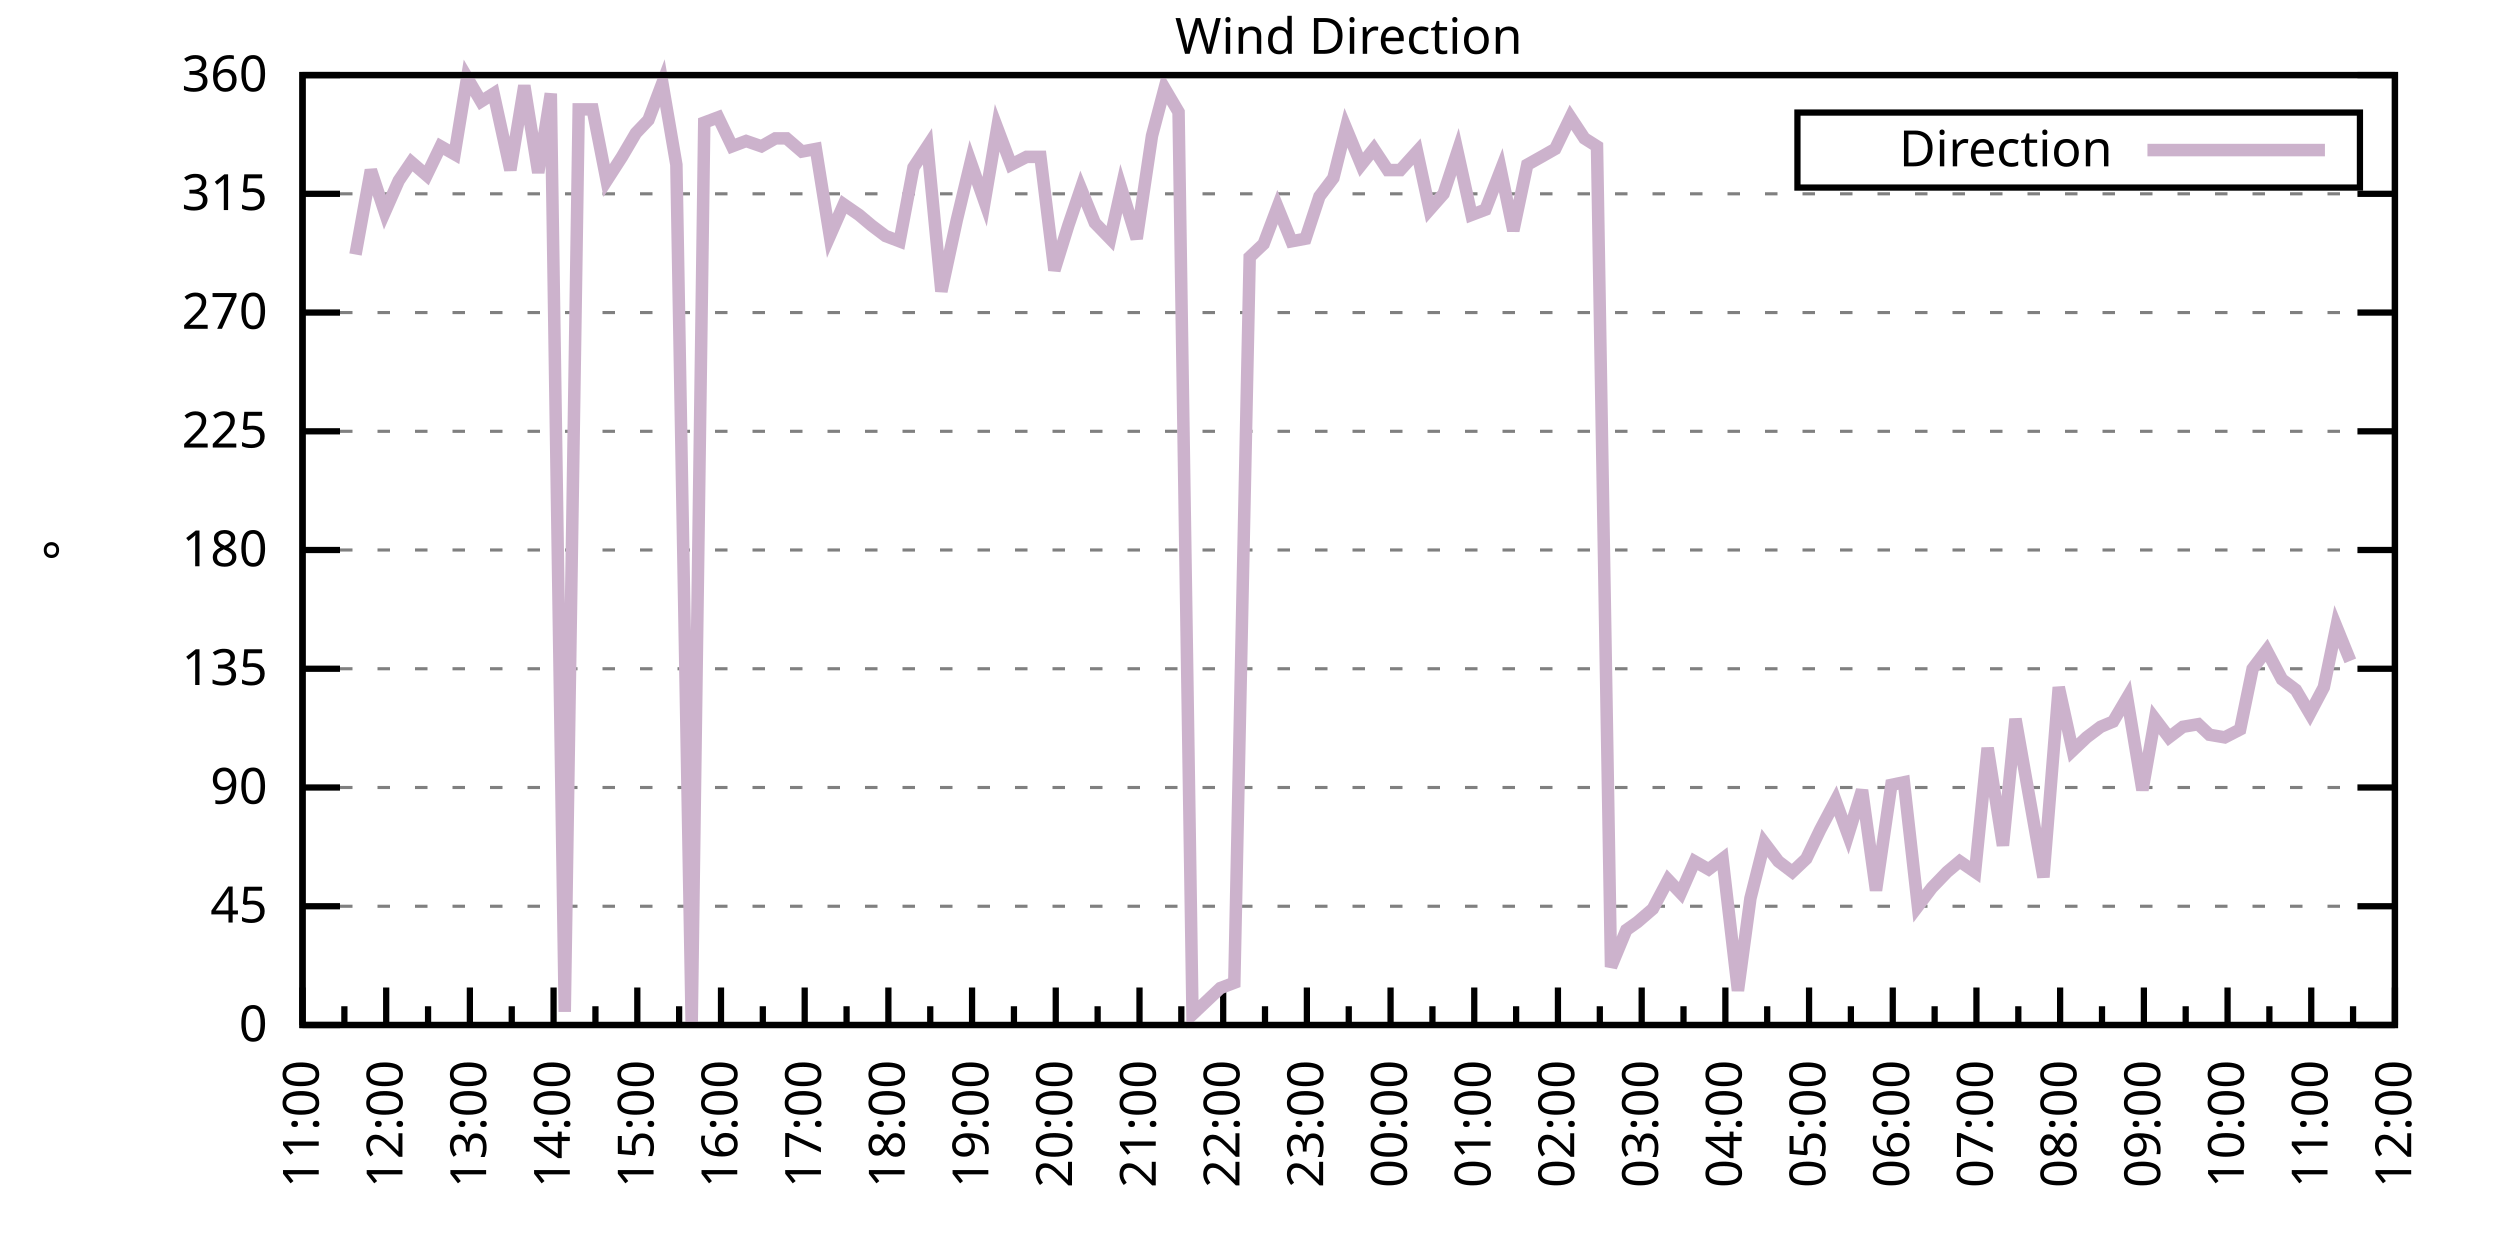
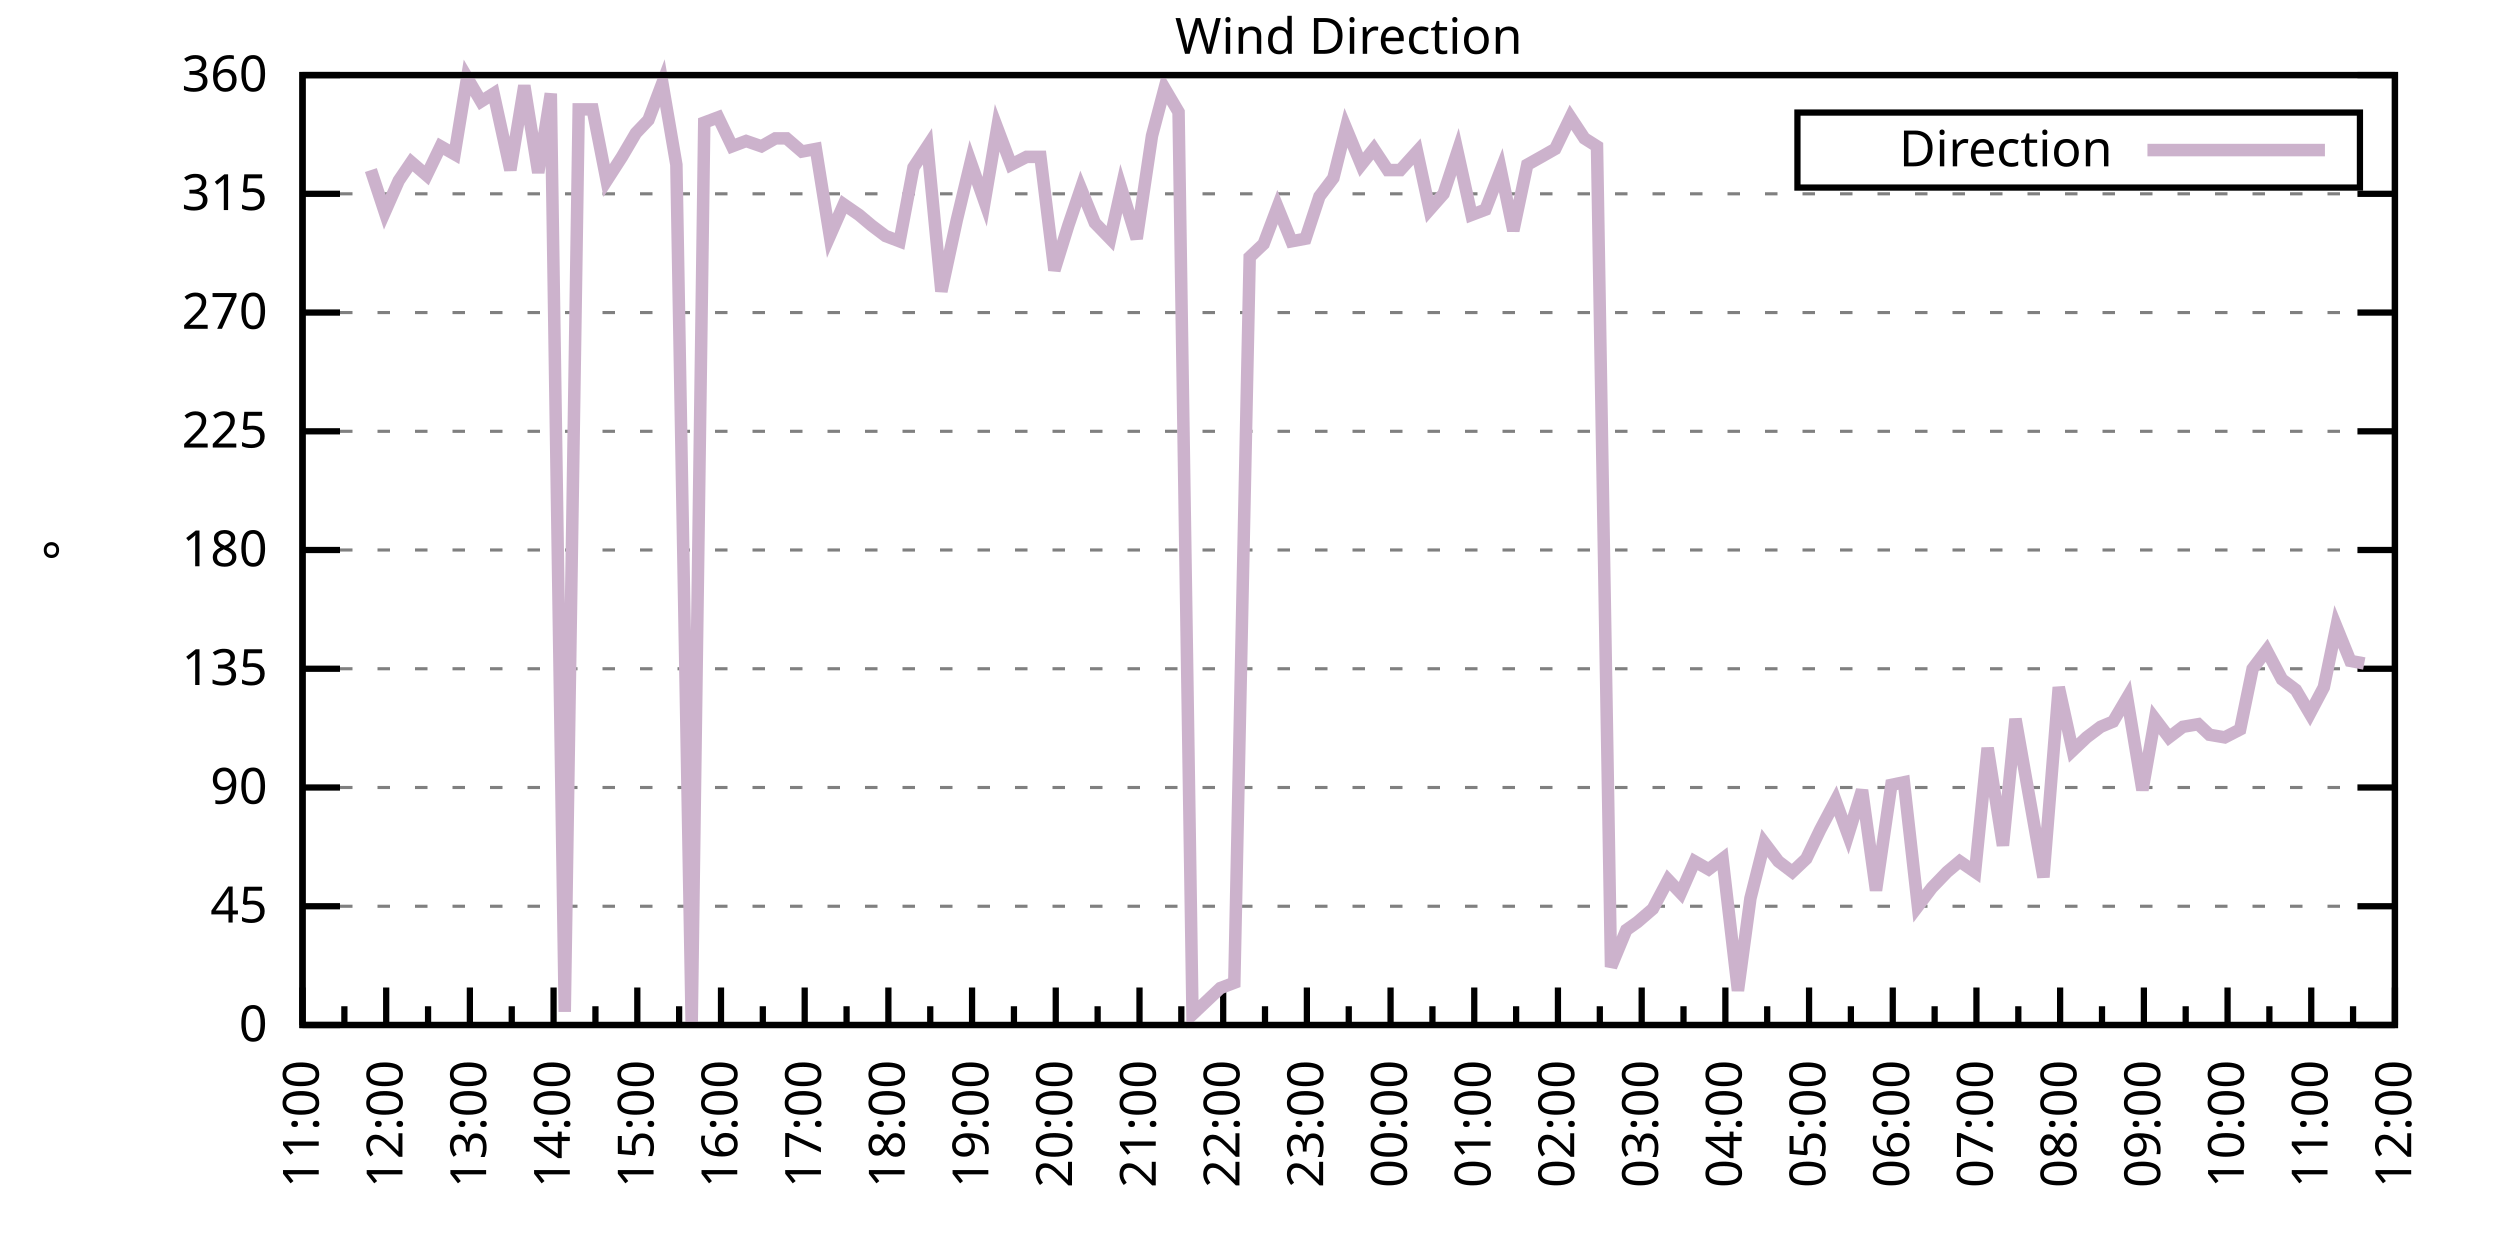
<svg xmlns="http://www.w3.org/2000/svg" xmlns:xlink="http://www.w3.org/1999/xlink" width="400" height="200" viewBox="0 0 400 200">
  <g id="gnuplot_canvas">
    <rect x="0" y="0" width="400" height="200" fill="none" />
    <defs>
      <circle id="gpDot" r="0.5" stroke-width="0.5" stroke="currentColor" />
      <path id="gpPt0" stroke-width="0.333" stroke="currentColor" d="M-1,0 h2 M0,-1 v2" />
      <path id="gpPt1" stroke-width="0.333" stroke="currentColor" d="M-1,-1 L1,1 M1,-1 L-1,1" />
      <path id="gpPt2" stroke-width="0.333" stroke="currentColor" d="M-1,0 L1,0 M0,-1 L0,1 M-1,-1 L1,1 M-1,1 L1,-1" />
      <rect id="gpPt3" stroke-width="0.333" stroke="currentColor" x="-1" y="-1" width="2" height="2" />
      <rect id="gpPt4" stroke-width="0.333" stroke="currentColor" fill="currentColor" x="-1" y="-1" width="2" height="2" />
      <circle id="gpPt5" stroke-width="0.333" stroke="currentColor" cx="0" cy="0" r="1" />
      <use xlink:href="#gpPt5" id="gpPt6" fill="currentColor" stroke="none" />
      <path id="gpPt7" stroke-width="0.333" stroke="currentColor" d="M0,-1.33 L-1.33,0.67 L1.33,0.67 z" />
      <use xlink:href="#gpPt7" id="gpPt8" fill="currentColor" stroke="none" />
      <use xlink:href="#gpPt7" id="gpPt9" stroke="currentColor" transform="rotate(180)" />
      <use xlink:href="#gpPt9" id="gpPt10" fill="currentColor" stroke="none" />
      <use xlink:href="#gpPt3" id="gpPt11" stroke="currentColor" transform="rotate(45)" />
      <use xlink:href="#gpPt11" id="gpPt12" fill="currentColor" stroke="none" />
      <path id="gpPt13" stroke-width="0.333" stroke="currentColor" d="M0,1.330 L1.265,0.411 L0.782,-1.067 L-0.782,-1.076 L-1.265,0.411 z" />
      <use xlink:href="#gpPt13" id="gpPt14" fill="currentColor" stroke="none" />
      <filter id="textbox" filterUnits="objectBoundingBox" x="0" y="0" height="1" width="1">
        <feFlood flood-color="white" flood-opacity="1" result="bgnd" />
        <feComposite in="SourceGraphic" in2="bgnd" operator="atop" />
      </filter>
      <filter id="greybox" filterUnits="objectBoundingBox" x="0" y="0" height="1" width="1">
        <feFlood flood-color="lightgrey" flood-opacity="1" result="grey" />
        <feComposite in="SourceGraphic" in2="grey" operator="atop" />
      </filter>
    </defs>
    <g fill="none" color="white" stroke="currentColor" stroke-width="1.00" stroke-linecap="butt" stroke-linejoin="miter">
</g>
    <g fill="none" color="black" stroke="currentColor" stroke-width="1.00" stroke-linecap="butt" stroke-linejoin="miter">
      <g stroke="none" shape-rendering="crispEdges">
        <polygon fill="rgb(255, 255, 255)" points="48.40,164.00 383.18,164.00 383.18,12.02 48.40,12.02 " />
      </g>
    </g>
    <g fill="none" color="black" stroke="currentColor" stroke-width="1.00" stroke-linecap="butt" stroke-linejoin="miter">
</g>
    <g fill="none" color="black" stroke="black" stroke-width="0.50" stroke-linecap="butt" stroke-linejoin="miter">
</g>
    <g fill="none" color="gray" stroke="currentColor" stroke-width="0.50" stroke-linecap="butt" stroke-linejoin="miter">
      <path stroke="gray" stroke-dasharray="2,4" class="gridline" d="M48.40,164.00 L383.19,164.00  " />
    </g>
    <g fill="none" color="gray" stroke="gray" stroke-width="1.00" stroke-linecap="butt" stroke-linejoin="miter">
</g>
    <g fill="none" color="black" stroke="currentColor" stroke-width="1.00" stroke-linecap="butt" stroke-linejoin="miter">
      <path stroke="black" d="M48.40,164.00 L54.40,164.00 M383.19,164.00 L377.19,164.00  " />
      <g transform="translate(42.80,166.60)" stroke="none" fill="black" font-family="Sans" font-size="8.00" text-anchor="end">
        <text>
          <tspan font-family="Sans"> 0</tspan>
        </text>
      </g>
    </g>
    <g fill="none" color="black" stroke="currentColor" stroke-width="1.00" stroke-linecap="butt" stroke-linejoin="miter">
</g>
    <g fill="none" color="black" stroke="black" stroke-width="0.50" stroke-linecap="butt" stroke-linejoin="miter">
</g>
    <g fill="none" color="gray" stroke="currentColor" stroke-width="0.50" stroke-linecap="butt" stroke-linejoin="miter">
      <path stroke="gray" stroke-dasharray="2,4" class="gridline" d="M48.40,145.00 L383.19,145.00  " />
    </g>
    <g fill="none" color="gray" stroke="gray" stroke-width="1.00" stroke-linecap="butt" stroke-linejoin="miter">
</g>
    <g fill="none" color="black" stroke="currentColor" stroke-width="1.00" stroke-linecap="butt" stroke-linejoin="miter">
      <path stroke="black" d="M48.40,145.00 L54.40,145.00 M383.19,145.00 L377.19,145.00  " />
      <g transform="translate(42.80,147.60)" stroke="none" fill="black" font-family="Sans" font-size="8.00" text-anchor="end">
        <text>
          <tspan font-family="Sans"> 45</tspan>
        </text>
      </g>
    </g>
    <g fill="none" color="black" stroke="currentColor" stroke-width="1.00" stroke-linecap="butt" stroke-linejoin="miter">
</g>
    <g fill="none" color="black" stroke="black" stroke-width="0.50" stroke-linecap="butt" stroke-linejoin="miter">
</g>
    <g fill="none" color="gray" stroke="currentColor" stroke-width="0.50" stroke-linecap="butt" stroke-linejoin="miter">
      <path stroke="gray" stroke-dasharray="2,4" class="gridline" d="M48.40,126.00 L383.19,126.00  " />
    </g>
    <g fill="none" color="gray" stroke="gray" stroke-width="1.00" stroke-linecap="butt" stroke-linejoin="miter">
</g>
    <g fill="none" color="black" stroke="currentColor" stroke-width="1.00" stroke-linecap="butt" stroke-linejoin="miter">
      <path stroke="black" d="M48.40,126.00 L54.40,126.00 M383.19,126.00 L377.19,126.00  " />
      <g transform="translate(42.80,128.60)" stroke="none" fill="black" font-family="Sans" font-size="8.00" text-anchor="end">
        <text>
          <tspan font-family="Sans"> 90</tspan>
        </text>
      </g>
    </g>
    <g fill="none" color="black" stroke="currentColor" stroke-width="1.00" stroke-linecap="butt" stroke-linejoin="miter">
</g>
    <g fill="none" color="black" stroke="black" stroke-width="0.50" stroke-linecap="butt" stroke-linejoin="miter">
</g>
    <g fill="none" color="gray" stroke="currentColor" stroke-width="0.50" stroke-linecap="butt" stroke-linejoin="miter">
      <path stroke="gray" stroke-dasharray="2,4" class="gridline" d="M48.40,107.00 L383.19,107.00  " />
    </g>
    <g fill="none" color="gray" stroke="gray" stroke-width="1.00" stroke-linecap="butt" stroke-linejoin="miter">
</g>
    <g fill="none" color="black" stroke="currentColor" stroke-width="1.00" stroke-linecap="butt" stroke-linejoin="miter">
      <path stroke="black" d="M48.40,107.00 L54.40,107.00 M383.19,107.00 L377.19,107.00  " />
      <g transform="translate(42.80,109.60)" stroke="none" fill="black" font-family="Sans" font-size="8.00" text-anchor="end">
        <text>
          <tspan font-family="Sans"> 135</tspan>
        </text>
      </g>
    </g>
    <g fill="none" color="black" stroke="currentColor" stroke-width="1.00" stroke-linecap="butt" stroke-linejoin="miter">
</g>
    <g fill="none" color="black" stroke="black" stroke-width="0.50" stroke-linecap="butt" stroke-linejoin="miter">
</g>
    <g fill="none" color="gray" stroke="currentColor" stroke-width="0.50" stroke-linecap="butt" stroke-linejoin="miter">
      <path stroke="gray" stroke-dasharray="2,4" class="gridline" d="M48.40,88.00 L383.19,88.00  " />
    </g>
    <g fill="none" color="gray" stroke="gray" stroke-width="1.00" stroke-linecap="butt" stroke-linejoin="miter">
</g>
    <g fill="none" color="black" stroke="currentColor" stroke-width="1.00" stroke-linecap="butt" stroke-linejoin="miter">
      <path stroke="black" d="M48.40,88.00 L54.40,88.00 M383.19,88.00 L377.19,88.00  " />
      <g transform="translate(42.80,90.60)" stroke="none" fill="black" font-family="Sans" font-size="8.00" text-anchor="end">
        <text>
          <tspan font-family="Sans"> 180</tspan>
        </text>
      </g>
    </g>
    <g fill="none" color="black" stroke="currentColor" stroke-width="1.00" stroke-linecap="butt" stroke-linejoin="miter">
</g>
    <g fill="none" color="black" stroke="black" stroke-width="0.50" stroke-linecap="butt" stroke-linejoin="miter">
</g>
    <g fill="none" color="gray" stroke="currentColor" stroke-width="0.50" stroke-linecap="butt" stroke-linejoin="miter">
      <path stroke="gray" stroke-dasharray="2,4" class="gridline" d="M48.40,69.01 L383.19,69.01  " />
    </g>
    <g fill="none" color="gray" stroke="gray" stroke-width="1.00" stroke-linecap="butt" stroke-linejoin="miter">
</g>
    <g fill="none" color="black" stroke="currentColor" stroke-width="1.00" stroke-linecap="butt" stroke-linejoin="miter">
      <path stroke="black" d="M48.40,69.01 L54.40,69.01 M383.19,69.01 L377.19,69.01  " />
      <g transform="translate(42.80,71.61)" stroke="none" fill="black" font-family="Sans" font-size="8.00" text-anchor="end">
        <text>
          <tspan font-family="Sans"> 225</tspan>
        </text>
      </g>
    </g>
    <g fill="none" color="black" stroke="currentColor" stroke-width="1.00" stroke-linecap="butt" stroke-linejoin="miter">
</g>
    <g fill="none" color="black" stroke="black" stroke-width="0.50" stroke-linecap="butt" stroke-linejoin="miter">
</g>
    <g fill="none" color="gray" stroke="currentColor" stroke-width="0.50" stroke-linecap="butt" stroke-linejoin="miter">
      <path stroke="gray" stroke-dasharray="2,4" class="gridline" d="M48.40,50.01 L383.19,50.01  " />
    </g>
    <g fill="none" color="gray" stroke="gray" stroke-width="1.00" stroke-linecap="butt" stroke-linejoin="miter">
</g>
    <g fill="none" color="black" stroke="currentColor" stroke-width="1.00" stroke-linecap="butt" stroke-linejoin="miter">
      <path stroke="black" d="M48.40,50.01 L54.40,50.01 M383.19,50.01 L377.19,50.01  " />
      <g transform="translate(42.80,52.61)" stroke="none" fill="black" font-family="Sans" font-size="8.00" text-anchor="end">
        <text>
          <tspan font-family="Sans"> 270</tspan>
        </text>
      </g>
    </g>
    <g fill="none" color="black" stroke="currentColor" stroke-width="1.00" stroke-linecap="butt" stroke-linejoin="miter">
</g>
    <g fill="none" color="black" stroke="black" stroke-width="0.50" stroke-linecap="butt" stroke-linejoin="miter">
</g>
    <g fill="none" color="gray" stroke="currentColor" stroke-width="0.50" stroke-linecap="butt" stroke-linejoin="miter">
      <path stroke="gray" stroke-dasharray="2,4" class="gridline" d="M48.40,31.01 L383.19,31.01  " />
    </g>
    <g fill="none" color="gray" stroke="gray" stroke-width="1.00" stroke-linecap="butt" stroke-linejoin="miter">
</g>
    <g fill="none" color="black" stroke="currentColor" stroke-width="1.00" stroke-linecap="butt" stroke-linejoin="miter">
      <path stroke="black" d="M48.40,31.01 L54.40,31.01 M383.19,31.01 L377.19,31.01  " />
      <g transform="translate(42.80,33.61)" stroke="none" fill="black" font-family="Sans" font-size="8.00" text-anchor="end">
        <text>
          <tspan font-family="Sans"> 315</tspan>
        </text>
      </g>
    </g>
    <g fill="none" color="black" stroke="currentColor" stroke-width="1.00" stroke-linecap="butt" stroke-linejoin="miter">
</g>
    <g fill="none" color="black" stroke="black" stroke-width="0.50" stroke-linecap="butt" stroke-linejoin="miter">
</g>
    <g fill="none" color="gray" stroke="currentColor" stroke-width="0.50" stroke-linecap="butt" stroke-linejoin="miter">
      <path stroke="gray" stroke-dasharray="2,4" class="gridline" d="M48.40,12.01 L383.19,12.01  " />
    </g>
    <g fill="none" color="gray" stroke="gray" stroke-width="1.00" stroke-linecap="butt" stroke-linejoin="miter">
</g>
    <g fill="none" color="black" stroke="currentColor" stroke-width="1.00" stroke-linecap="butt" stroke-linejoin="miter">
      <path stroke="black" d="M48.40,12.01 L54.40,12.01 M383.19,12.01 L377.19,12.01  " />
      <g transform="translate(42.80,14.61)" stroke="none" fill="black" font-family="Sans" font-size="8.00" text-anchor="end">
        <text>
          <tspan font-family="Sans"> 360</tspan>
        </text>
      </g>
    </g>
    <g fill="none" color="black" stroke="currentColor" stroke-width="1.00" stroke-linecap="butt" stroke-linejoin="miter">
      <path stroke="black" d="M48.40,164.00 L48.40,158.00  " />
      <g transform="translate(51.00,169.60) rotate(270)" stroke="none" fill="black" font-family="Sans" font-size="8.00" text-anchor="end">
        <text>
          <tspan font-family="Sans">11:00</tspan>
        </text>
      </g>
    </g>
    <g fill="none" color="black" stroke="currentColor" stroke-width="1.00" stroke-linecap="butt" stroke-linejoin="miter">
      <path stroke="black" d="M55.10,164.00 L55.10,161.00 M61.79,164.00 L61.79,158.00  " />
      <g transform="translate(64.39,169.60) rotate(270)" stroke="none" fill="black" font-family="Sans" font-size="8.00" text-anchor="end">
        <text>
          <tspan font-family="Sans">12:00</tspan>
        </text>
      </g>
    </g>
    <g fill="none" color="black" stroke="currentColor" stroke-width="1.00" stroke-linecap="butt" stroke-linejoin="miter">
      <path stroke="black" d="M68.49,164.00 L68.49,161.00 M75.18,164.00 L75.18,158.00  " />
      <g transform="translate(77.78,169.60) rotate(270)" stroke="none" fill="black" font-family="Sans" font-size="8.00" text-anchor="end">
        <text>
          <tspan font-family="Sans">13:00</tspan>
        </text>
      </g>
    </g>
    <g fill="none" color="black" stroke="currentColor" stroke-width="1.00" stroke-linecap="butt" stroke-linejoin="miter">
      <path stroke="black" d="M81.88,164.00 L81.88,161.00 M88.57,164.00 L88.57,158.00  " />
      <g transform="translate(91.17,169.60) rotate(270)" stroke="none" fill="black" font-family="Sans" font-size="8.00" text-anchor="end">
        <text>
          <tspan font-family="Sans">14:00</tspan>
        </text>
      </g>
    </g>
    <g fill="none" color="black" stroke="currentColor" stroke-width="1.00" stroke-linecap="butt" stroke-linejoin="miter">
      <path stroke="black" d="M95.27,164.00 L95.27,161.00 M101.97,164.00 L101.97,158.00  " />
      <g transform="translate(104.57,169.60) rotate(270)" stroke="none" fill="black" font-family="Sans" font-size="8.00" text-anchor="end">
        <text>
          <tspan font-family="Sans">15:00</tspan>
        </text>
      </g>
    </g>
    <g fill="none" color="black" stroke="currentColor" stroke-width="1.00" stroke-linecap="butt" stroke-linejoin="miter">
      <path stroke="black" d="M108.66,164.00 L108.66,161.00 M115.36,164.00 L115.36,158.00  " />
      <g transform="translate(117.96,169.60) rotate(270)" stroke="none" fill="black" font-family="Sans" font-size="8.00" text-anchor="end">
        <text>
          <tspan font-family="Sans">16:00</tspan>
        </text>
      </g>
    </g>
    <g fill="none" color="black" stroke="currentColor" stroke-width="1.00" stroke-linecap="butt" stroke-linejoin="miter">
      <path stroke="black" d="M122.05,164.00 L122.05,161.00 M128.75,164.00 L128.75,158.00  " />
      <g transform="translate(131.35,169.60) rotate(270)" stroke="none" fill="black" font-family="Sans" font-size="8.00" text-anchor="end">
        <text>
          <tspan font-family="Sans">17:00</tspan>
        </text>
      </g>
    </g>
    <g fill="none" color="black" stroke="currentColor" stroke-width="1.00" stroke-linecap="butt" stroke-linejoin="miter">
      <path stroke="black" d="M135.45,164.00 L135.45,161.00 M142.14,164.00 L142.14,158.00  " />
      <g transform="translate(144.74,169.60) rotate(270)" stroke="none" fill="black" font-family="Sans" font-size="8.00" text-anchor="end">
        <text>
          <tspan font-family="Sans">18:00</tspan>
        </text>
      </g>
    </g>
    <g fill="none" color="black" stroke="currentColor" stroke-width="1.00" stroke-linecap="butt" stroke-linejoin="miter">
      <path stroke="black" d="M148.84,164.00 L148.84,161.00 M155.53,164.00 L155.53,158.00  " />
      <g transform="translate(158.13,169.60) rotate(270)" stroke="none" fill="black" font-family="Sans" font-size="8.00" text-anchor="end">
        <text>
          <tspan font-family="Sans">19:00</tspan>
        </text>
      </g>
    </g>
    <g fill="none" color="black" stroke="currentColor" stroke-width="1.00" stroke-linecap="butt" stroke-linejoin="miter">
      <path stroke="black" d="M162.23,164.00 L162.23,161.00 M168.92,164.00 L168.92,158.00  " />
      <g transform="translate(171.52,169.60) rotate(270)" stroke="none" fill="black" font-family="Sans" font-size="8.00" text-anchor="end">
        <text>
          <tspan font-family="Sans">20:00</tspan>
        </text>
      </g>
    </g>
    <g fill="none" color="black" stroke="currentColor" stroke-width="1.00" stroke-linecap="butt" stroke-linejoin="miter">
      <path stroke="black" d="M175.62,164.00 L175.62,161.00 M182.32,164.00 L182.32,158.00  " />
      <g transform="translate(184.92,169.60) rotate(270)" stroke="none" fill="black" font-family="Sans" font-size="8.00" text-anchor="end">
        <text>
          <tspan font-family="Sans">21:00</tspan>
        </text>
      </g>
    </g>
    <g fill="none" color="black" stroke="currentColor" stroke-width="1.00" stroke-linecap="butt" stroke-linejoin="miter">
      <path stroke="black" d="M189.01,164.00 L189.01,161.00 M195.71,164.00 L195.71,158.00  " />
      <g transform="translate(198.31,169.60) rotate(270)" stroke="none" fill="black" font-family="Sans" font-size="8.00" text-anchor="end">
        <text>
          <tspan font-family="Sans">22:00</tspan>
        </text>
      </g>
    </g>
    <g fill="none" color="black" stroke="currentColor" stroke-width="1.00" stroke-linecap="butt" stroke-linejoin="miter">
      <path stroke="black" d="M202.40,164.00 L202.40,161.00 M209.10,164.00 L209.10,158.00  " />
      <g transform="translate(211.70,169.60) rotate(270)" stroke="none" fill="black" font-family="Sans" font-size="8.00" text-anchor="end">
        <text>
          <tspan font-family="Sans">23:00</tspan>
        </text>
      </g>
    </g>
    <g fill="none" color="black" stroke="currentColor" stroke-width="1.00" stroke-linecap="butt" stroke-linejoin="miter">
      <path stroke="black" d="M215.80,164.00 L215.80,161.00 M222.49,164.00 L222.49,158.00  " />
      <g transform="translate(225.09,169.60) rotate(270)" stroke="none" fill="black" font-family="Sans" font-size="8.00" text-anchor="end">
        <text>
          <tspan font-family="Sans">00:00</tspan>
        </text>
      </g>
    </g>
    <g fill="none" color="black" stroke="currentColor" stroke-width="1.00" stroke-linecap="butt" stroke-linejoin="miter">
      <path stroke="black" d="M229.19,164.00 L229.19,161.00 M235.88,164.00 L235.88,158.00  " />
      <g transform="translate(238.48,169.60) rotate(270)" stroke="none" fill="black" font-family="Sans" font-size="8.00" text-anchor="end">
        <text>
          <tspan font-family="Sans">01:00</tspan>
        </text>
      </g>
    </g>
    <g fill="none" color="black" stroke="currentColor" stroke-width="1.00" stroke-linecap="butt" stroke-linejoin="miter">
      <path stroke="black" d="M242.58,164.00 L242.58,161.00 M249.27,164.00 L249.27,158.00  " />
      <g transform="translate(251.87,169.60) rotate(270)" stroke="none" fill="black" font-family="Sans" font-size="8.00" text-anchor="end">
        <text>
          <tspan font-family="Sans">02:00</tspan>
        </text>
      </g>
    </g>
    <g fill="none" color="black" stroke="currentColor" stroke-width="1.00" stroke-linecap="butt" stroke-linejoin="miter">
      <path stroke="black" d="M255.97,164.00 L255.97,161.00 M262.67,164.00 L262.67,158.00  " />
      <g transform="translate(265.27,169.60) rotate(270)" stroke="none" fill="black" font-family="Sans" font-size="8.00" text-anchor="end">
        <text>
          <tspan font-family="Sans">03:00</tspan>
        </text>
      </g>
    </g>
    <g fill="none" color="black" stroke="currentColor" stroke-width="1.00" stroke-linecap="butt" stroke-linejoin="miter">
      <path stroke="black" d="M269.36,164.00 L269.36,161.00 M276.06,164.00 L276.06,158.00  " />
      <g transform="translate(278.66,169.60) rotate(270)" stroke="none" fill="black" font-family="Sans" font-size="8.00" text-anchor="end">
        <text>
          <tspan font-family="Sans">04:00</tspan>
        </text>
      </g>
    </g>
    <g fill="none" color="black" stroke="currentColor" stroke-width="1.00" stroke-linecap="butt" stroke-linejoin="miter">
      <path stroke="black" d="M282.75,164.00 L282.75,161.00 M289.45,164.00 L289.45,158.00  " />
      <g transform="translate(292.05,169.60) rotate(270)" stroke="none" fill="black" font-family="Sans" font-size="8.00" text-anchor="end">
        <text>
          <tspan font-family="Sans">05:00</tspan>
        </text>
      </g>
    </g>
    <g fill="none" color="black" stroke="currentColor" stroke-width="1.00" stroke-linecap="butt" stroke-linejoin="miter">
      <path stroke="black" d="M296.14,164.00 L296.14,161.00 M302.84,164.00 L302.84,158.00  " />
      <g transform="translate(305.44,169.60) rotate(270)" stroke="none" fill="black" font-family="Sans" font-size="8.00" text-anchor="end">
        <text>
          <tspan font-family="Sans">06:00</tspan>
        </text>
      </g>
    </g>
    <g fill="none" color="black" stroke="currentColor" stroke-width="1.00" stroke-linecap="butt" stroke-linejoin="miter">
      <path stroke="black" d="M309.54,164.00 L309.54,161.00 M316.23,164.00 L316.23,158.00  " />
      <g transform="translate(318.83,169.60) rotate(270)" stroke="none" fill="black" font-family="Sans" font-size="8.00" text-anchor="end">
        <text>
          <tspan font-family="Sans">07:00</tspan>
        </text>
      </g>
    </g>
    <g fill="none" color="black" stroke="currentColor" stroke-width="1.00" stroke-linecap="butt" stroke-linejoin="miter">
      <path stroke="black" d="M322.93,164.00 L322.93,161.00 M329.62,164.00 L329.62,158.00  " />
      <g transform="translate(332.22,169.60) rotate(270)" stroke="none" fill="black" font-family="Sans" font-size="8.00" text-anchor="end">
        <text>
          <tspan font-family="Sans">08:00</tspan>
        </text>
      </g>
    </g>
    <g fill="none" color="black" stroke="currentColor" stroke-width="1.00" stroke-linecap="butt" stroke-linejoin="miter">
      <path stroke="black" d="M336.32,164.00 L336.32,161.00 M343.02,164.00 L343.02,158.00  " />
      <g transform="translate(345.62,169.60) rotate(270)" stroke="none" fill="black" font-family="Sans" font-size="8.00" text-anchor="end">
        <text>
          <tspan font-family="Sans">09:00</tspan>
        </text>
      </g>
    </g>
    <g fill="none" color="black" stroke="currentColor" stroke-width="1.00" stroke-linecap="butt" stroke-linejoin="miter">
      <path stroke="black" d="M349.71,164.00 L349.71,161.00 M356.41,164.00 L356.41,158.00  " />
      <g transform="translate(359.01,169.60) rotate(270)" stroke="none" fill="black" font-family="Sans" font-size="8.00" text-anchor="end">
        <text>
          <tspan font-family="Sans">10:00</tspan>
        </text>
      </g>
    </g>
    <g fill="none" color="black" stroke="currentColor" stroke-width="1.00" stroke-linecap="butt" stroke-linejoin="miter">
      <path stroke="black" d="M363.10,164.00 L363.10,161.00 M369.80,164.00 L369.80,158.00  " />
      <g transform="translate(372.40,169.60) rotate(270)" stroke="none" fill="black" font-family="Sans" font-size="8.00" text-anchor="end">
        <text>
          <tspan font-family="Sans">11:00</tspan>
        </text>
      </g>
    </g>
    <g fill="none" color="black" stroke="currentColor" stroke-width="1.00" stroke-linecap="butt" stroke-linejoin="miter">
      <path stroke="black" d="M376.49,164.00 L376.49,161.00 M383.19,164.00 L383.19,158.00  " />
      <g transform="translate(385.79,169.60) rotate(270)" stroke="none" fill="black" font-family="Sans" font-size="8.00" text-anchor="end">
        <text>
          <tspan font-family="Sans">12:00</tspan>
        </text>
      </g>
    </g>
    <g fill="none" color="black" stroke="currentColor" stroke-width="1.00" stroke-linecap="butt" stroke-linejoin="miter">
</g>
    <g fill="none" color="black" stroke="currentColor" stroke-width="1.00" stroke-linecap="butt" stroke-linejoin="miter">
      <path stroke="black" d="M48.40,12.01 L48.40,164.00 L383.19,164.00 L383.19,12.01 L48.40,12.01 Z  " />
    </g>
    <g fill="none" color="black" stroke="currentColor" stroke-width="1.00" stroke-linecap="butt" stroke-linejoin="miter">
      <g transform="translate(12.80,88.01) rotate(270)" stroke="none" fill="black" font-family="Sans" font-size="8.00" text-anchor="middle">
        <text>
          <tspan font-family="Sans">°</tspan>
        </text>
      </g>
    </g>
    <g fill="none" color="black" stroke="currentColor" stroke-width="1.00" stroke-linecap="butt" stroke-linejoin="miter">
</g>
    <g fill="none" color="black" stroke="currentColor" stroke-width="1.00" stroke-linecap="butt" stroke-linejoin="miter">
      <path stroke="black" d="M287.59,30.01 L287.59,18.01 L377.59,18.01 L377.59,30.01 L287.59,30.01 Z  " />
    </g>
    <g id="Wind_direction_plot_1">
      <g fill="none" color="white" stroke="black" stroke-width="2.00" stroke-linecap="butt" stroke-linejoin="miter">
</g>
      <g fill="none" color="black" stroke="currentColor" stroke-width="2.00" stroke-linecap="butt" stroke-linejoin="miter">
        <g transform="translate(337.99,26.61)" stroke="none" fill="black" font-family="Sans" font-size="8.00" text-anchor="end">
          <text>
            <tspan font-family="Sans">Direction</tspan>
          </text>
        </g>
      </g>
      <g fill="none" color="black" stroke="currentColor" stroke-width="2.00" stroke-linecap="butt" stroke-linejoin="miter">
-         <path stroke="rgb(204, 178, 204)" d="M343.59,24.01 L371.99,24.01 M56.88,40.72 L59.34,27.21 L61.57,33.96 L63.80,28.90 L65.81,25.94 L68.26,28.05   L70.50,23.41 L72.73,24.68 L74.74,12.43 L76.97,16.23 L78.98,14.97 L81.66,27.21 L83.89,13.70 L86.12,27.63   L88.13,14.97 L90.36,161.89 L92.59,17.50 L94.82,17.50 L97.06,28.90 L99.51,25.10 L101.74,21.30 L103.75,19.19   L105.98,13.28 L108.22,26.36 L110.67,164.00 L112.68,19.61 L114.91,18.77 L117.14,23.41 L119.38,22.56 L121.83,23.41   L124.06,22.14 L125.85,22.14 L128.30,24.25 L130.54,23.83 L132.77,37.76 L135.00,32.70 L137.45,34.39 L139.46,36.08   L141.69,37.76 L143.93,38.61 L146.16,26.79 L148.39,23.41 L150.62,46.63 L153.08,35.23 L155.31,25.94 L157.54,32.28   L159.55,20.45 L161.78,26.36 L164.24,25.10 L166.47,25.10 L168.70,43.25 L170.93,36.08 L172.94,30.16 L175.17,35.65   L177.63,38.19 L179.41,30.16 L181.87,38.19 L184.32,21.72 L186.33,14.12 L188.57,17.92 L190.80,162.31 L193.03,160.20   L195.26,158.09 L197.49,157.24 L199.95,41.14 L202.18,39.03 L204.41,33.12 L206.64,38.61 L208.88,38.19 L211.11,31.43   L213.34,28.48 L215.35,20.45 L217.80,26.36 L219.81,23.83 L222.04,27.21 L224.05,27.21 L226.73,24.25 L228.74,33.54   L230.97,31.01 L233.20,24.25 L235.44,34.39 L237.67,33.54 L240.12,27.21 L242.13,36.92 L244.36,26.36 L246.60,25.10   L248.83,23.83 L251.28,18.77 L253.51,22.14 L255.52,23.41 L257.76,154.71 L260.21,148.80 L262.00,147.53 L264.45,145.42   L266.91,140.78 L268.92,142.89 L271.15,137.82 L273.38,139.09 L275.61,137.40 L278.07,158.51 L280.07,143.73 L282.31,134.87   L284.54,137.82 L286.77,139.51 L289.00,137.40 L291.23,132.76 L293.69,128.11 L295.70,133.60 L297.93,126.42 L300.16,142.47   L302.62,125.58 L304.63,125.16 L306.86,145.00 L309.09,142.05 L311.54,139.51 L313.55,137.82 L316.01,139.51 L318.02,119.67   L320.47,135.29 L322.48,115.03 L324.94,128.96 L326.95,140.36 L329.40,109.96 L331.63,120.09 L333.86,117.98 L336.10,116.29   L338.10,115.45 L340.34,111.65 L342.79,126.42 L344.80,115.03 L347.03,117.98 L349.26,116.29 L351.72,115.87 L353.51,117.56   L355.96,117.98 L358.42,116.71 L360.42,107.00 L362.66,104.05 L365.11,108.69 L367.34,110.38 L369.58,114.18 L371.81,109.96   L373.82,100.25 L376.05,105.74  " />
+         <path stroke="rgb(204, 178, 204)" d="M343.59,24.01 L371.99,24.01 M59.34,27.21 L61.57,33.96 L63.80,28.90 L65.81,25.94 L68.26,28.05 L70.50,23.41   L72.73,24.68 L74.74,12.43 L76.97,16.23 L78.98,14.97 L81.66,27.21 L83.89,13.70 L86.12,27.63 L88.13,14.97   L90.36,161.89 L92.59,17.50 L94.82,17.50 L97.06,28.90 L99.51,25.10 L101.74,21.30 L103.75,19.19 L105.98,13.28   L108.22,26.36 L110.67,164.00 L112.68,19.61 L114.91,18.77 L117.14,23.41 L119.38,22.56 L121.83,23.41 L124.06,22.14   L125.85,22.14 L128.30,24.25 L130.54,23.83 L132.77,37.76 L135.00,32.70 L137.45,34.39 L139.46,36.08 L141.69,37.76   L143.93,38.61 L146.16,26.79 L148.39,23.41 L150.62,46.63 L153.08,35.23 L155.31,25.94 L157.54,32.28 L159.55,20.45   L161.78,26.36 L164.24,25.10 L166.47,25.10 L168.70,43.25 L170.93,36.08 L172.94,30.16 L175.17,35.65 L177.63,38.19   L179.41,30.16 L181.87,38.19 L184.32,21.72 L186.33,14.12 L188.57,17.92 L190.80,162.31 L193.03,160.20 L195.26,158.09   L197.49,157.24 L199.95,41.14 L202.18,39.03 L204.41,33.12 L206.64,38.61 L208.88,38.19 L211.11,31.43 L213.34,28.48   L215.35,20.45 L217.80,26.36 L219.81,23.83 L222.04,27.21 L224.05,27.21 L226.73,24.25 L228.74,33.54 L230.97,31.01   L233.20,24.25 L235.44,34.39 L237.67,33.54 L240.12,27.21 L242.13,36.92 L244.36,26.36 L246.60,25.10 L248.83,23.83   L251.28,18.77 L253.51,22.14 L255.52,23.41 L257.76,154.71 L260.21,148.80 L262.00,147.53 L264.45,145.42 L266.91,140.78   L268.92,142.89 L271.15,137.82 L273.38,139.09 L275.61,137.40 L278.07,158.51 L280.07,143.73 L282.31,134.87 L284.54,137.82   L286.77,139.51 L289.00,137.40 L291.23,132.76 L293.69,128.11 L295.70,133.60 L297.93,126.42 L300.16,142.47 L302.62,125.58   L304.63,125.16 L306.86,145.00 L309.09,142.05 L311.54,139.51 L313.55,137.82 L316.01,139.51 L318.02,119.67 L320.47,135.29   L322.48,115.03 L324.94,128.96 L326.95,140.36 L329.40,109.96 L331.63,120.09 L333.86,117.98 L336.10,116.29 L338.10,115.45   L340.34,111.65 L342.79,126.42 L344.80,115.03 L347.03,117.98 L349.26,116.29 L351.72,115.87 L353.51,117.56 L355.96,117.98   L358.42,116.71 L360.42,107.00 L362.66,104.05 L365.11,108.69 L367.34,110.38 L369.58,114.18 L371.81,109.96 L373.82,100.25   L376.05,105.74 L378.28,106.16  " />
      </g>
    </g>
    <g fill="none" color="black" stroke="currentColor" stroke-width="2.00" stroke-linecap="butt" stroke-linejoin="miter">
</g>
    <g fill="none" color="black" stroke="black" stroke-width="1.00" stroke-linecap="butt" stroke-linejoin="miter">
</g>
    <g fill="none" color="black" stroke="currentColor" stroke-width="1.00" stroke-linecap="butt" stroke-linejoin="miter">
      <path stroke="black" d="M48.40,12.01 L48.40,164.00 L383.19,164.00 L383.19,12.01 L48.40,12.01 Z  " />
    </g>
    <g fill="none" color="black" stroke="currentColor" stroke-width="1.00" stroke-linecap="butt" stroke-linejoin="miter">
      <g transform="translate(215.79,8.61)" stroke="none" fill="black" font-family="Sans" font-size="8.00" text-anchor="middle">
        <text>
          <tspan font-family="Sans">Wind Direction</tspan>
        </text>
      </g>
    </g>
    <g fill="none" color="black" stroke="currentColor" stroke-width="1.00" stroke-linecap="butt" stroke-linejoin="miter">
</g>
  </g>
</svg>
